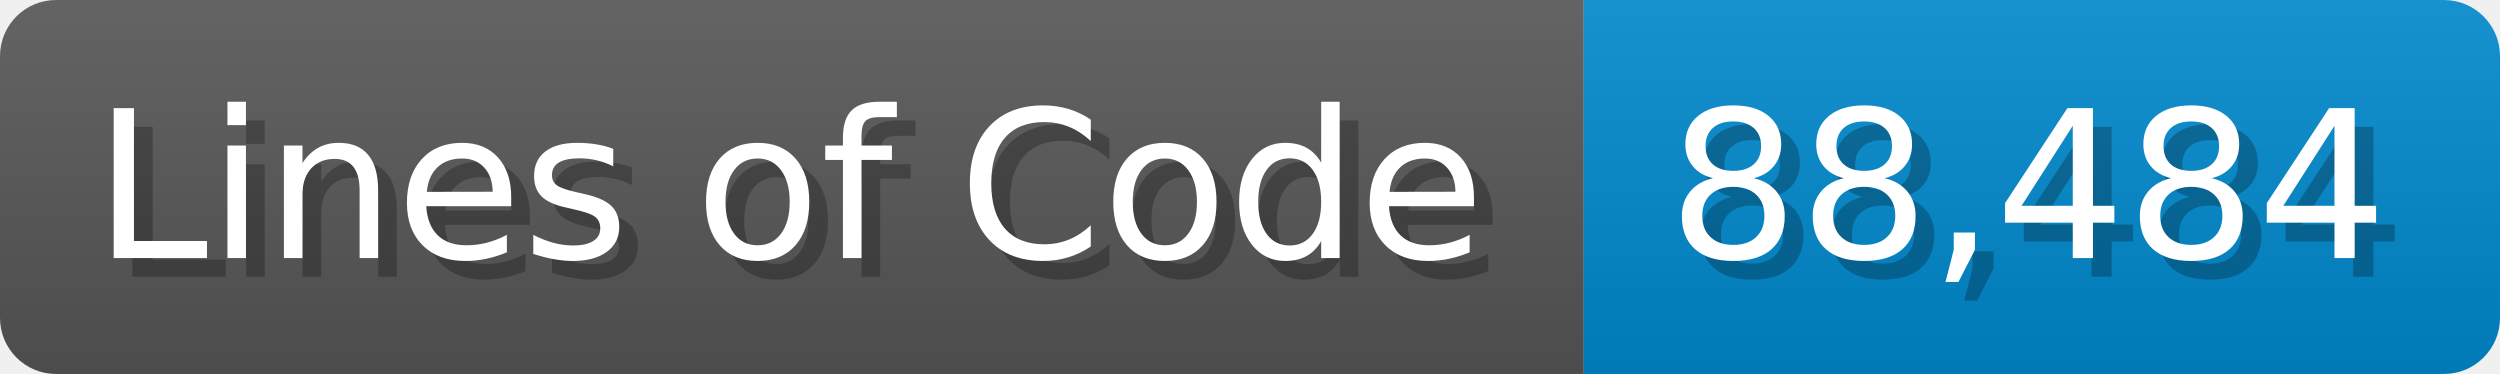
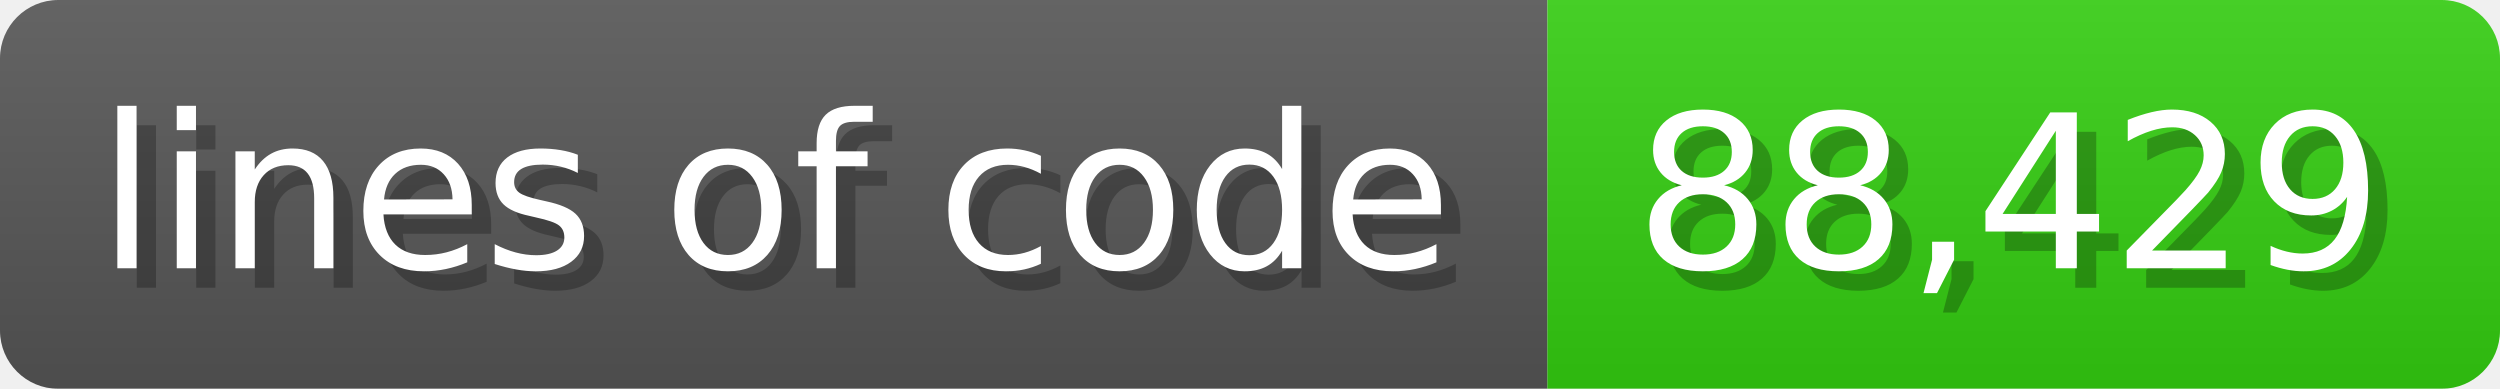
- <svg xmlns="http://www.w3.org/2000/svg" width="133.7" height="20" viewBox="0 0 1337 200">
+ <svg xmlns="http://www.w3.org/2000/svg" width="128.6" height="20" viewBox="0 0 1286 200">
  <linearGradient id="a" x2="0" y2="100%">
    <stop offset="0" stop-opacity=".1" stop-color="#EEE" />
    <stop offset="1" stop-opacity=".1" />
  </linearGradient>
  <mask id="m">
-     <rect width="1337" height="200" rx="30" fill="#FFF" />
+     <rect width="1286" height="200" rx="30" fill="#FFF" />
  </mask>
  <g mask="url(#m)">
-     <rect width="847" height="200" fill="#555" />
-     <rect width="490" height="200" fill="#08C" x="847" />
-     <rect width="1337" height="200" fill="url(#a)" />
+     <rect width="796" height="200" fill="#555" />
+     <rect width="490" height="200" fill="#3C1" x="796" />
+     <rect width="1286" height="200" fill="url(#a)" />
  </g>
  <g fill="#fff" text-anchor="start" font-family="Verdana,DejaVu Sans,sans-serif" font-size="110">
-     <text x="60" y="148" textLength="747" fill="#000" opacity="0.25">Lines of Code</text>
-     <text x="50" y="138" textLength="747">Lines of Code</text>
-     <text x="902" y="148" textLength="390" fill="#000" opacity="0.25">88,484</text>
-     <text x="892" y="138" textLength="390">88,484</text>
+     <text x="60" y="148" textLength="696" fill="#000" opacity="0.25">lines of code</text>
+     <text x="50" y="138" textLength="696">lines of code</text>
+     <text x="851" y="148" textLength="390" fill="#000" opacity="0.25">88,429</text>
+     <text x="841" y="138" textLength="390">88,429</text>
  </g>
</svg>
